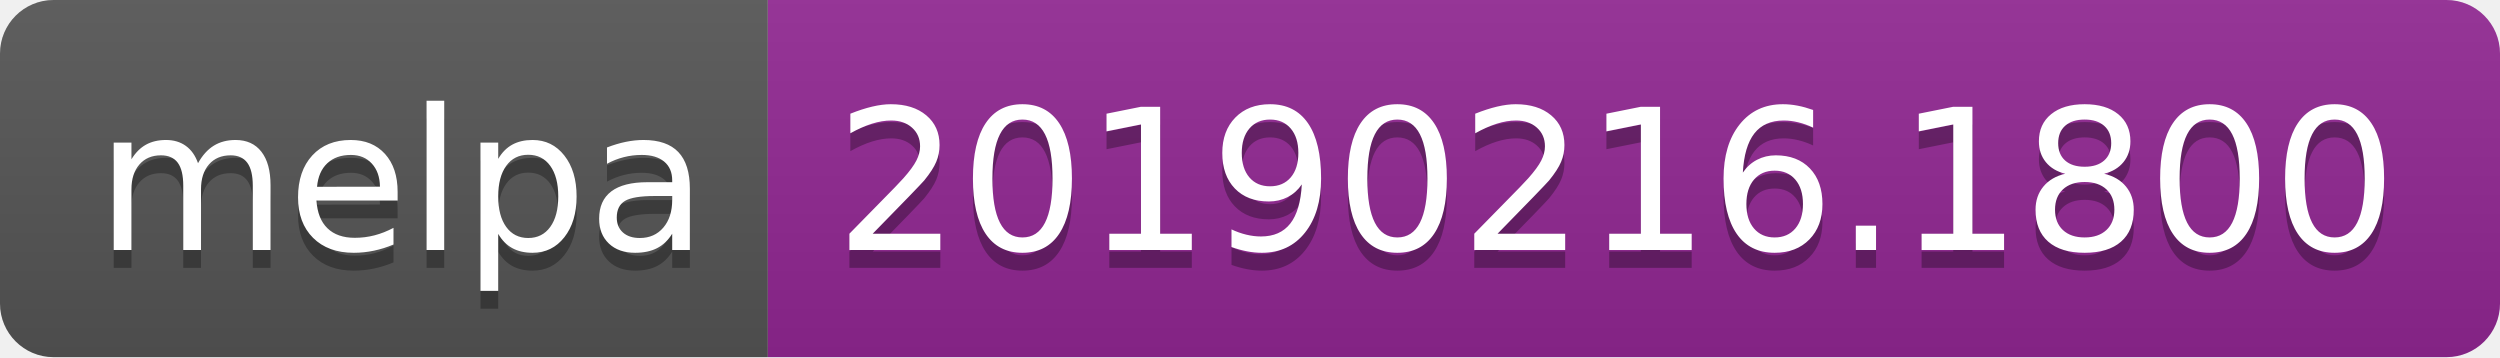
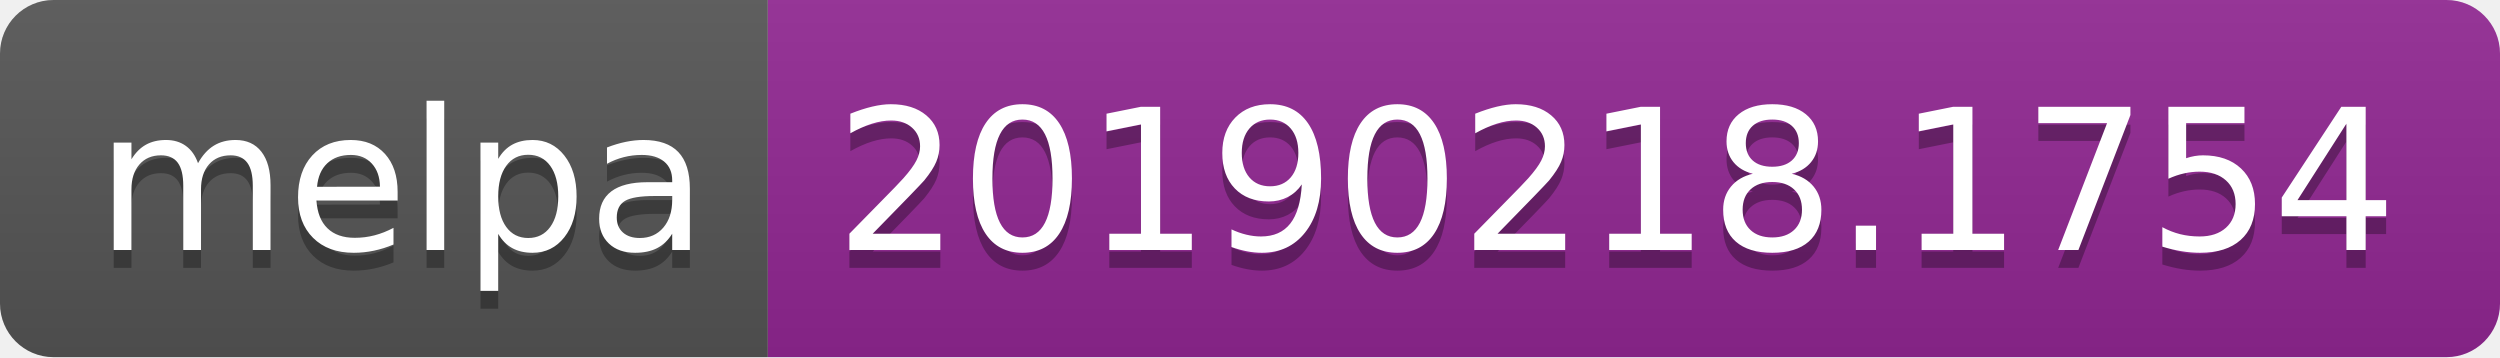
<svg xmlns="http://www.w3.org/2000/svg" width="140" height="20">
  <linearGradient id="b" x2="0" y2="100%">
    <stop offset="0" stop-color="#bbb" stop-opacity=".1" />
    <stop offset="1" stop-opacity=".1" />
  </linearGradient>
  <clipPath id="a">
    <rect width="140" height="20" rx="3" fill="#fff" />
  </clipPath>
  <g clip-path="url(#a)">
    <path fill="#555" d="M0 0h43v20H0z" />
    <path fill="#922793" d="M43 0h97v20H43z" />
    <path fill="url(#b)" d="M0 0h140v20H0z" />
  </g>
  <g fill="#fff" text-anchor="middle" font-family="DejaVu Sans,Verdana,Geneva,sans-serif" font-size="110">
    <text x="225" y="150" fill="#010101" fill-opacity=".3" transform="scale(.1)" textLength="330">melpa</text>
    <text x="225" y="140" transform="scale(.1)" textLength="330">melpa</text>
-     <text x="905" y="150" fill="#010101" fill-opacity=".3" transform="scale(.1)" textLength="870">20190216.1800</text>
-     <text x="905" y="140" transform="scale(.1)" textLength="870">20190216.1800</text>
+     <text x="905" y="150" fill="#010101" fill-opacity=".3" transform="scale(.1)" textLength="870">20190218.1754</text>
+     <text x="905" y="140" transform="scale(.1)" textLength="870">20190218.1754</text>
  </g>
</svg>
